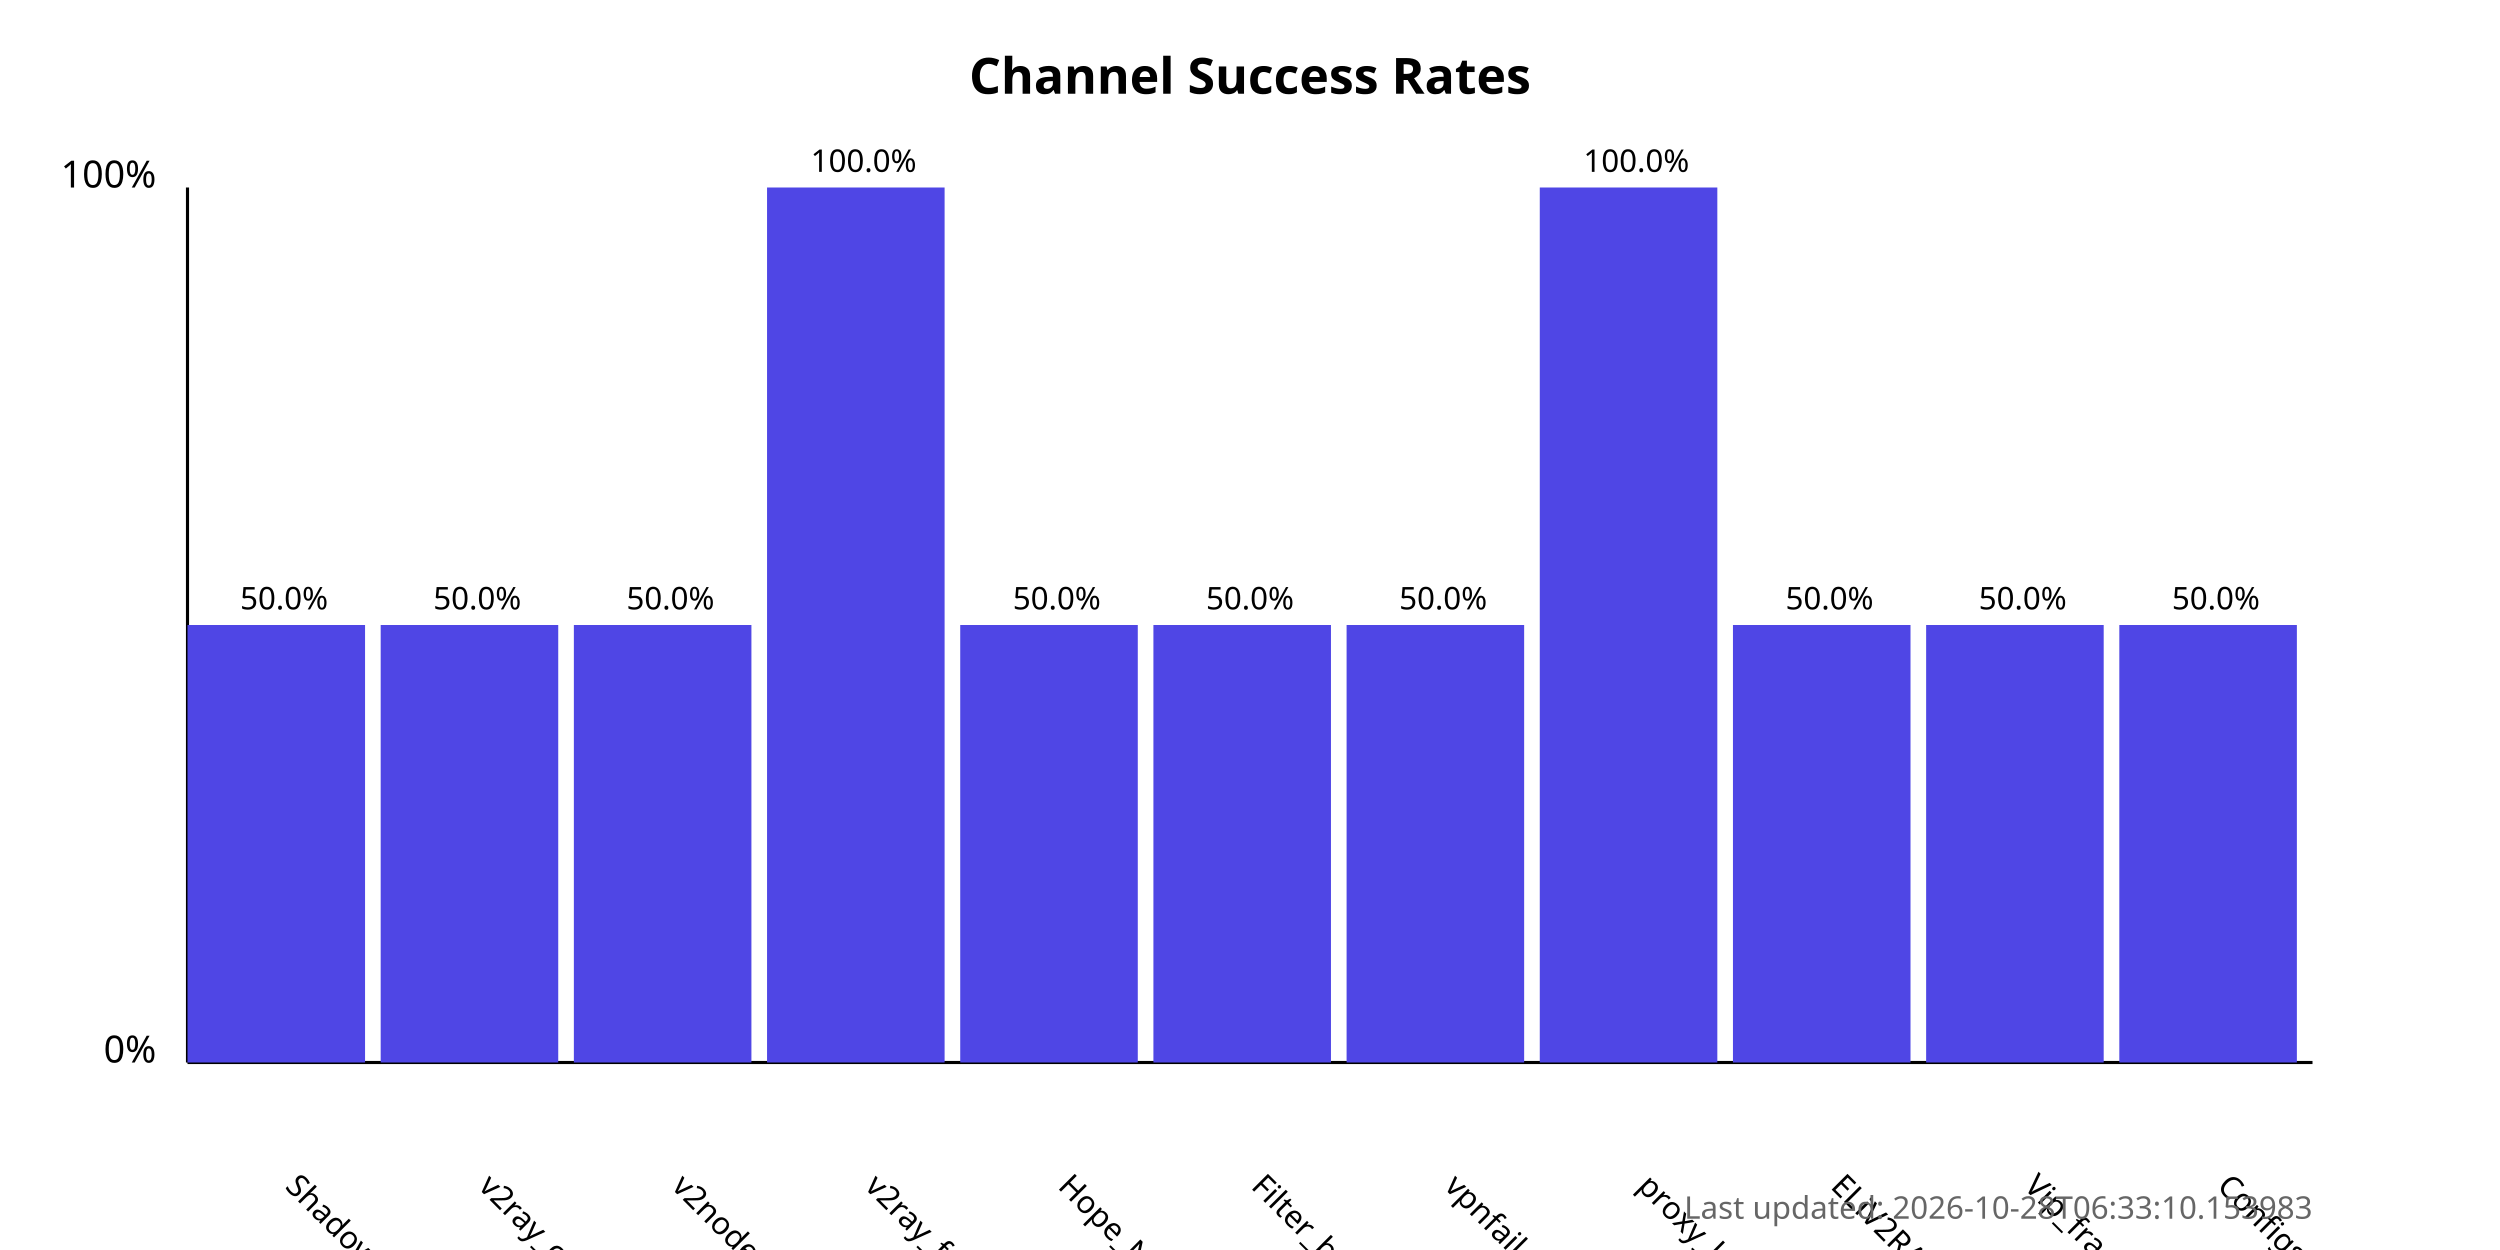
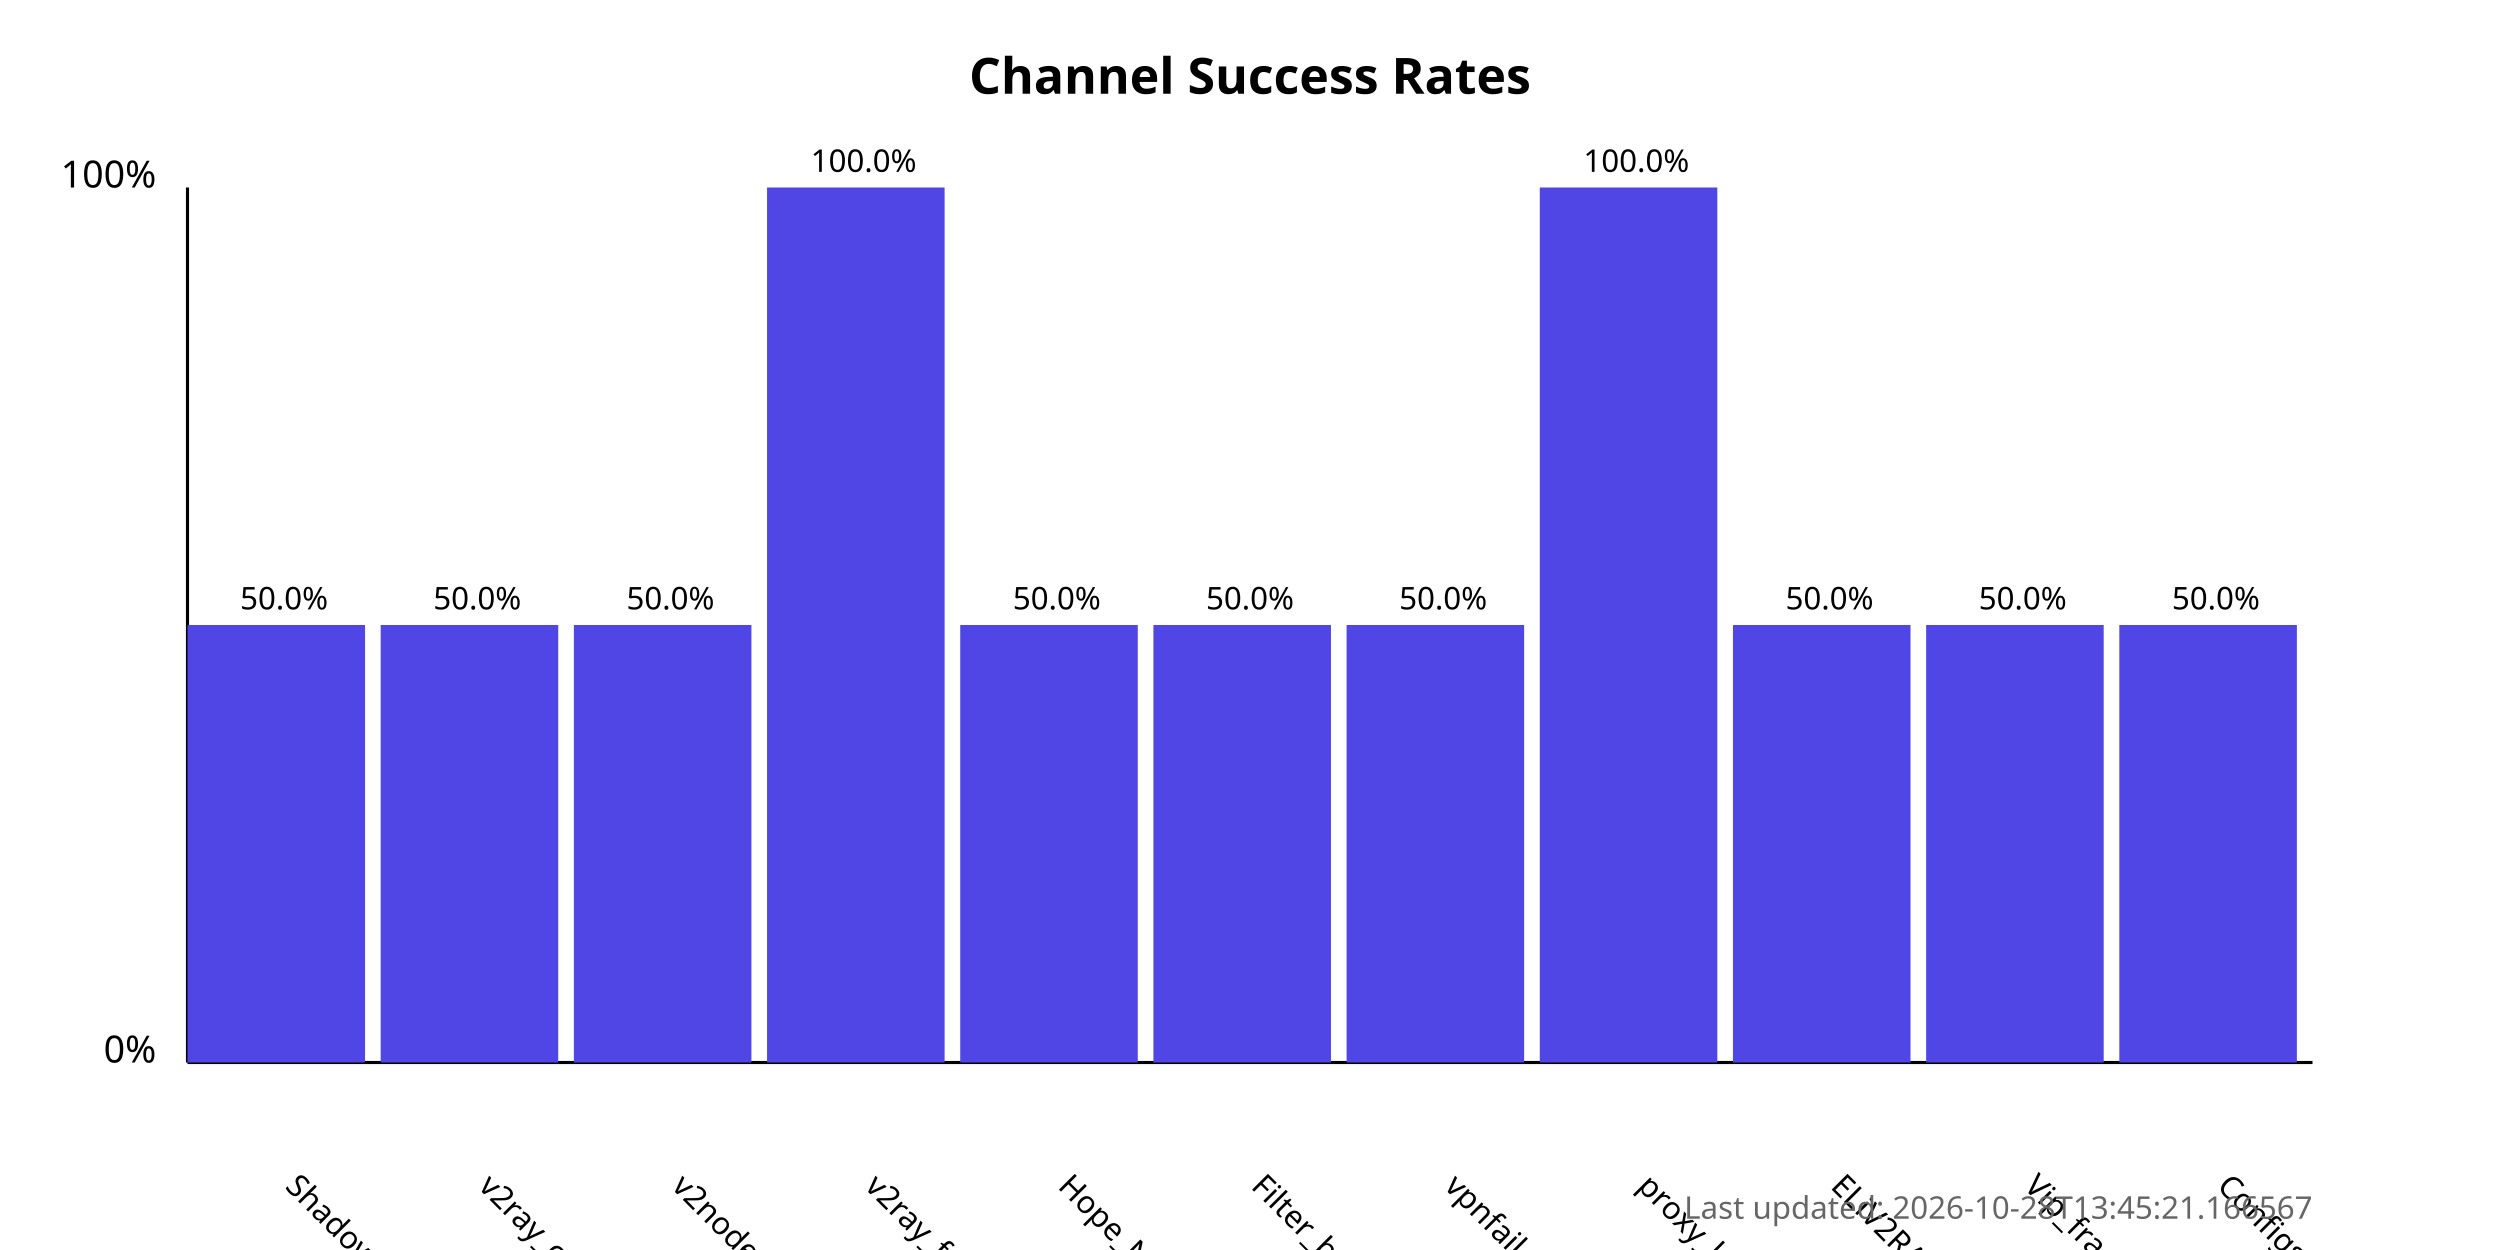
<svg xmlns="http://www.w3.org/2000/svg" width="800" height="400">
  <style>
            .chart-title { font: bold 16px sans-serif; }
            .axis-label { font: 12px sans-serif; }
            .tick-label { font: 10px sans-serif; }
            .bar { fill: #4f46e5; }
            .bar:hover { fill: #6366f1; }
            .timestamp { font: 10px sans-serif; fill: #666; }
        </style>
  <text x="400.0" y="30" text-anchor="middle" class="chart-title">
            Channel Success Rates
        </text>
  <line x1="60" y1="340" x2="60" y2="60" stroke="black" stroke-width="1" />
  <line x1="60" y1="340" x2="740" y2="340" stroke="black" stroke-width="1" />
  <text x="50" y="340" text-anchor="end" class="axis-label">0%</text>
  <text x="50" y="60" text-anchor="end" class="axis-label">100%</text>
  <g>
    <rect x="60" y="200.0" width="56.818" height="140.0" class="bar" />
    <text x="90.909" y="380" transform="rotate(45, 90.90909, 380)" text-anchor="start" class="tick-label">
                ShadowProxy66
            </text>
    <text x="90.909" y="195.0" text-anchor="middle" class="tick-label">
                50.0%
            </text>
  </g>
  <g>
    <rect x="121.818" y="200.0" width="56.818" height="140.0" class="bar" />
    <text x="152.727" y="380" transform="rotate(45, 152.7273, 380)" text-anchor="start" class="tick-label">
                v2ray_configs_pool
            </text>
    <text x="152.727" y="195.0" text-anchor="middle" class="tick-label">
                50.0%
            </text>
  </g>
  <g>
    <rect x="183.636" y="200.0" width="56.818" height="140.0" class="bar" />
    <text x="214.545" y="380" transform="rotate(45, 214.5455, 380)" text-anchor="start" class="tick-label">
                v2nodes
            </text>
    <text x="214.545" y="195.0" text-anchor="middle" class="tick-label">
                50.0%
            </text>
  </g>
  <g>
    <rect x="245.455" y="60.0" width="56.818" height="280.0" class="bar" />
    <text x="276.364" y="380" transform="rotate(45, 276.3636, 380)" text-anchor="start" class="tick-label">
                v2ray_free_conf
            </text>
    <text x="276.364" y="55.0" text-anchor="middle" class="tick-label">
                100.0%
            </text>
  </g>
  <g>
    <rect x="307.273" y="200.0" width="56.818" height="140.0" class="bar" />
    <text x="338.182" y="380" transform="rotate(45, 338.1818, 380)" text-anchor="start" class="tick-label">
                Hope_Net
            </text>
    <text x="338.182" y="195.0" text-anchor="middle" class="tick-label">
                50.0%
            </text>
  </g>
  <g>
    <rect x="369.091" y="200.0" width="56.818" height="140.0" class="bar" />
    <text x="400.0" y="380" transform="rotate(45, 400.0, 380)" text-anchor="start" class="tick-label">
                Filter_breaker
            </text>
    <text x="400.0" y="195.0" text-anchor="middle" class="tick-label">
                50.0%
            </text>
  </g>
  <g>
    <rect x="430.909" y="200.0" width="56.818" height="140.0" class="bar" />
    <text x="461.818" y="380" transform="rotate(45, 461.8182, 380)" text-anchor="start" class="tick-label">
                vpnfail_vless
            </text>
    <text x="461.818" y="195.0" text-anchor="middle" class="tick-label">
                50.0%
            </text>
  </g>
  <g>
    <rect x="492.727" y="60.0" width="56.818" height="280.0" class="bar" />
    <text x="523.636" y="380" transform="rotate(45, 523.6364, 380)" text-anchor="start" class="tick-label">
                proxy_kafee
            </text>
    <text x="523.636" y="55.0" text-anchor="middle" class="tick-label">
                100.0%
            </text>
  </g>
  <g>
    <rect x="554.545" y="200.0" width="56.818" height="140.0" class="bar" />
    <text x="585.455" y="380" transform="rotate(45, 585.4545, 380)" text-anchor="start" class="tick-label">
                ELiV2RAY
            </text>
    <text x="585.455" y="195.0" text-anchor="middle" class="tick-label">
                50.0%
            </text>
  </g>
  <g>
    <rect x="616.364" y="200.0" width="56.818" height="140.0" class="bar" />
    <text x="647.273" y="380" transform="rotate(45, 647.2727, 380)" text-anchor="start" class="tick-label">
                Vip_fragment_v2ray
            </text>
    <text x="647.273" y="195.0" text-anchor="middle" class="tick-label">
                50.0%
            </text>
  </g>
  <g>
    <rect x="678.182" y="200.0" width="56.818" height="140.0" class="bar" />
    <text x="709.091" y="380" transform="rotate(45, 709.0909, 380)" text-anchor="start" class="tick-label">
                ConfigsHubPlus
            </text>
    <text x="709.091" y="195.0" text-anchor="middle" class="tick-label">
                50.0%
            </text>
  </g>
  <text x="740" y="390" text-anchor="end" class="timestamp">
-             Last updated: 2026-10-28T06:33:10.153983
+             Last updated: 2026-10-28T13:45:21.166567
        </text>
</svg>
